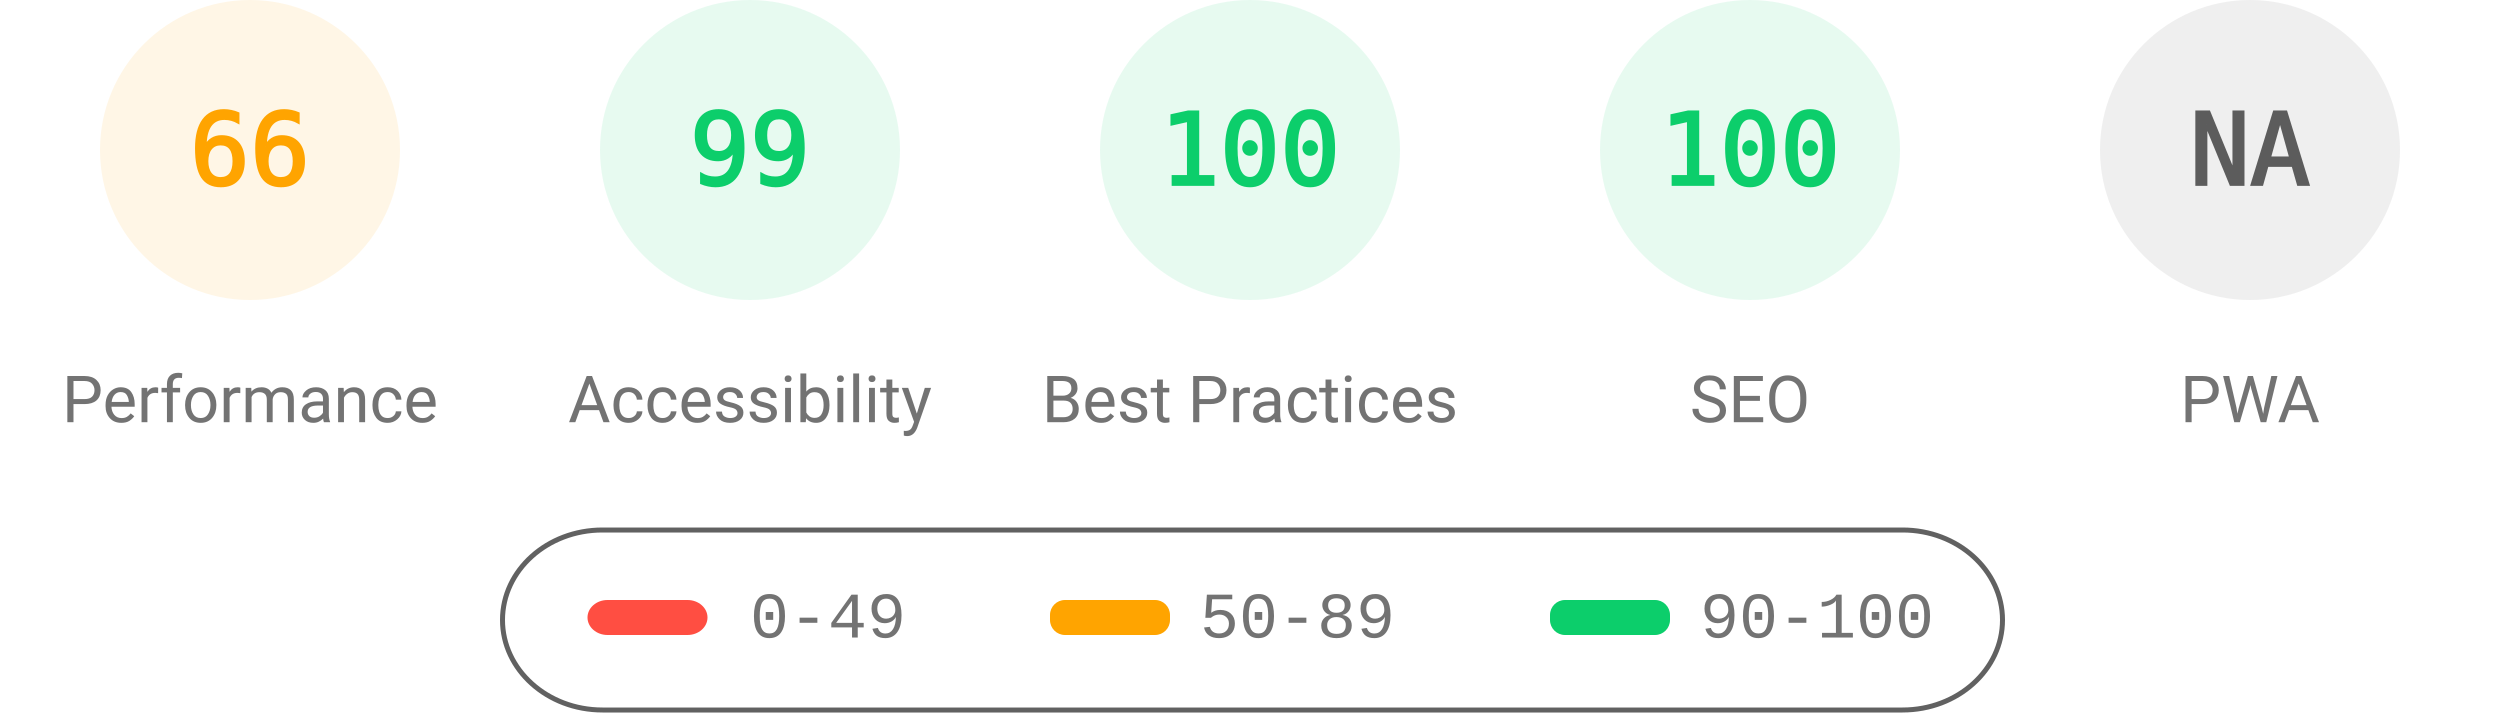
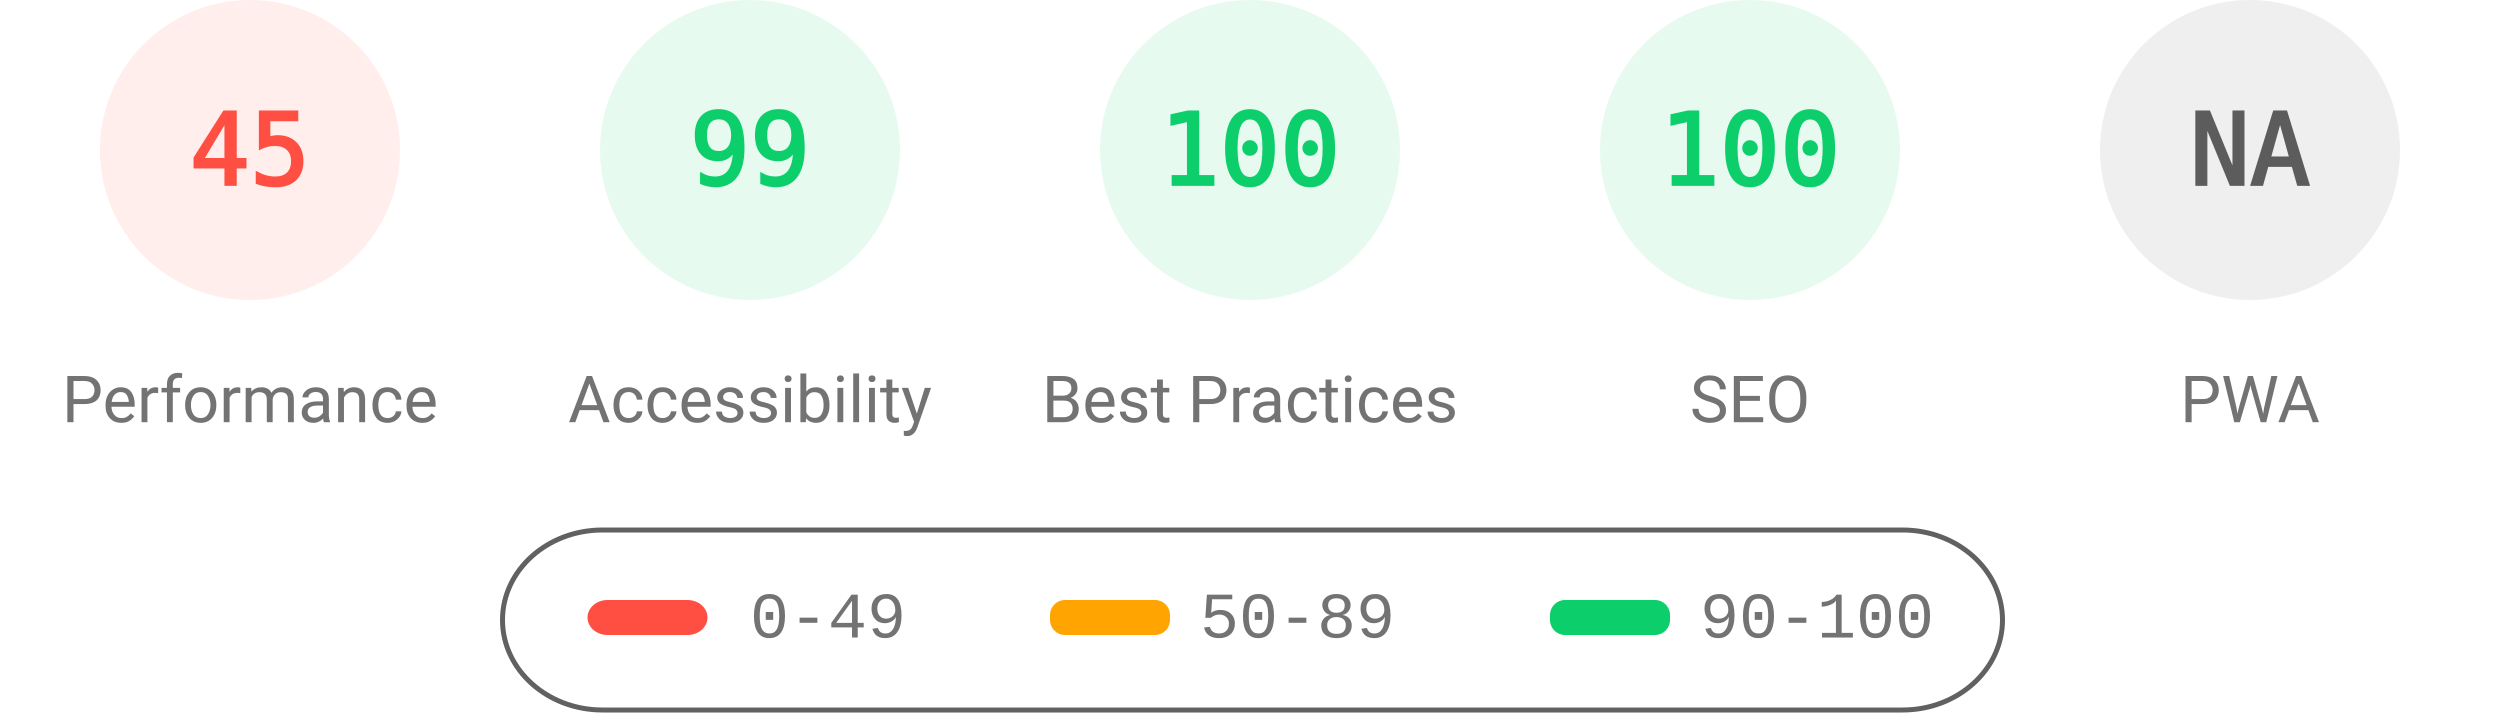
<svg xmlns="http://www.w3.org/2000/svg" fill="none" width="1000" height="285">
  <style>.gauge-base{opacity:.1}.gauge-arc{fill:none;animation-delay:250ms;stroke-linecap:round;transform:rotate(-90deg);transform-origin:100px 60px;animation:load-gauge 1s ease forwards}.guage-text{font-size:40px;font-family:monospace;text-align:center}.guage-red{color:#ff4e42;fill:#ff4e42;stroke:#ff4e42}.guage-orange{color:#ffa400;fill:#ffa400;stroke:#ffa400}.guage-green{color:#0cce6b;fill:#0cce6b;stroke:#0cce6b}.guage-undefined{color:#5c5c5c;fill:#5c5c5c;stroke:#5c5c5c}.guage-title{color:#737373;fill:#737373;stroke:none;font-size:26px;line-height:26px;font-family:Roboto,Halvetica,Arial,sans-serif}@keyframes load-gauge{from{stroke-dasharray:0 352.858}}</style>
-   <svg class="guage-div guage-perf guage-orange" viewBox="0 0 200 200" width="200" height="200">
+   <svg class="guage-div guage-perf guage-red" viewBox="0 0 200 200" width="200" height="200">
    <circle class="gauge-base" r="56" cx="100" cy="60" stroke-width="8" />
-     <circle class="gauge-arc guage-arc-1" r="56" cx="100" cy="60" stroke-width="8" style="stroke-dasharray:232.226,351.858" />
-     <text class="guage-text" x="100" y="60" alignment-baseline="central" dominant-baseline="central" text-anchor="middle">66</text>
+     <circle class="gauge-arc guage-arc-1" r="56" cx="100" cy="60" stroke-width="8" style="stroke-dasharray:158.336,351.858" />
+     <text class="guage-text" x="100" y="60" alignment-baseline="central" dominant-baseline="central" text-anchor="middle">45</text>
    <text class="guage-title" x="100" y="160" alignment-baseline="central" dominant-baseline="central" text-anchor="middle">Performance</text>
  </svg>
  <svg class="guage-div guage-acc guage-green" viewBox="0 0 200 200" width="200" height="200" x="200">
    <circle class="gauge-base" r="56" cx="100" cy="60" stroke-width="8" />
    <circle class="gauge-arc guage-arc-2" r="56" cx="100" cy="60" stroke-width="8" style="stroke-dasharray:348.339,351.858" />
    <text class="guage-text" x="100" y="60" alignment-baseline="central" dominant-baseline="central" text-anchor="middle">99</text>
    <text class="guage-title" x="100" y="160" alignment-baseline="central" dominant-baseline="central" text-anchor="middle">Accessibility</text>
  </svg>
  <svg class="guage-div guage-best guage-green" viewBox="0 0 200 200" width="200" height="200" x="400">
    <circle class="gauge-base" r="56" cx="100" cy="60" stroke-width="8" />
    <circle class="gauge-arc guage-arc-3" r="56" cx="100" cy="60" stroke-width="8" style="stroke-dasharray:351.858,351.858" />
    <text class="guage-text" x="100" y="60" alignment-baseline="central" dominant-baseline="central" text-anchor="middle">100</text>
    <text class="guage-title" x="100" y="160" alignment-baseline="central" dominant-baseline="central" text-anchor="middle">Best Practices</text>
  </svg>
  <svg class="guage-div guage-seo guage-green" viewBox="0 0 200 200" width="200" height="200" x="600">
    <circle class="gauge-base" r="56" cx="100" cy="60" stroke-width="8" />
    <circle class="gauge-arc guage-arc-4" r="56" cx="100" cy="60" stroke-width="8" style="stroke-dasharray:351.858,351.858" />
    <text class="guage-text" x="100" y="60" alignment-baseline="central" dominant-baseline="central" text-anchor="middle">100</text>
    <text class="guage-title" x="100" y="160" alignment-baseline="central" dominant-baseline="central" text-anchor="middle">SEO</text>
  </svg>
  <svg class="guage-div guage-pwa guage-undefined" viewBox="0 0 200 200" width="200" height="200" x="800">
    <circle class="gauge-base" r="56" cx="100" cy="60" stroke-width="8" />
    <circle class="gauge-arc guage-arc-4" r="56" cx="100" cy="60" stroke-width="8" style="stroke-dasharray:351.858,351.858" />
    <text class="guage-text" x="100" y="60" alignment-baseline="central" dominant-baseline="central" text-anchor="middle">NA</text>
    <text class="guage-title" x="100" y="160" alignment-baseline="central" dominant-baseline="central" text-anchor="middle">PWA</text>
  </svg>
  <svg width="604" height="76" x="200" y="210">
    <path fill="none" id="canvas_background" d="M-1-1h604v80H-1z" />
    <rect fill-opacity="0" stroke="#616161" stroke-width="2" rx="40" id="svg_2" height="72" width="600" y="2" x="1" fill="#000" />
    <rect stroke="#000" rx="8" id="svg_3" height="14" width="48" y="30" x="35" stroke-opacity="null" stroke-width="0" fill="#ff4e42" />
    <rect stroke="#000" rx="6" id="svg_4" height="14" width="48" y="30" x="220" stroke-opacity="null" stroke-width="0" fill="#ffa400" />
    <rect stroke="#000" rx="6" id="svg_5" height="14" width="48" y="30" x="420" stroke-opacity="null" stroke-width="0" fill="#0cce6b" />
    <text xml:space="preserve" text-anchor="start" font-family="'Courier New', Courier, monospace" font-size="26" id="svg_6" y="45" x="100" stroke-opacity="null" stroke-width="0" stroke="#000" fill="#737373">0-49</text>
    <text xml:space="preserve" text-anchor="start" font-family="'Courier New', Courier, monospace" font-size="26" id="svg_7" y="45" x="280" stroke-opacity="null" stroke-width="0" stroke="#000" fill="#737373">50-89</text>
    <text xml:space="preserve" text-anchor="start" font-family="'Courier New', Courier, monospace" font-size="26" id="svg_8" y="45" x="480" stroke-opacity="null" stroke-width="0" stroke="#000" fill="#737373">90-100</text>
  </svg>
</svg>
